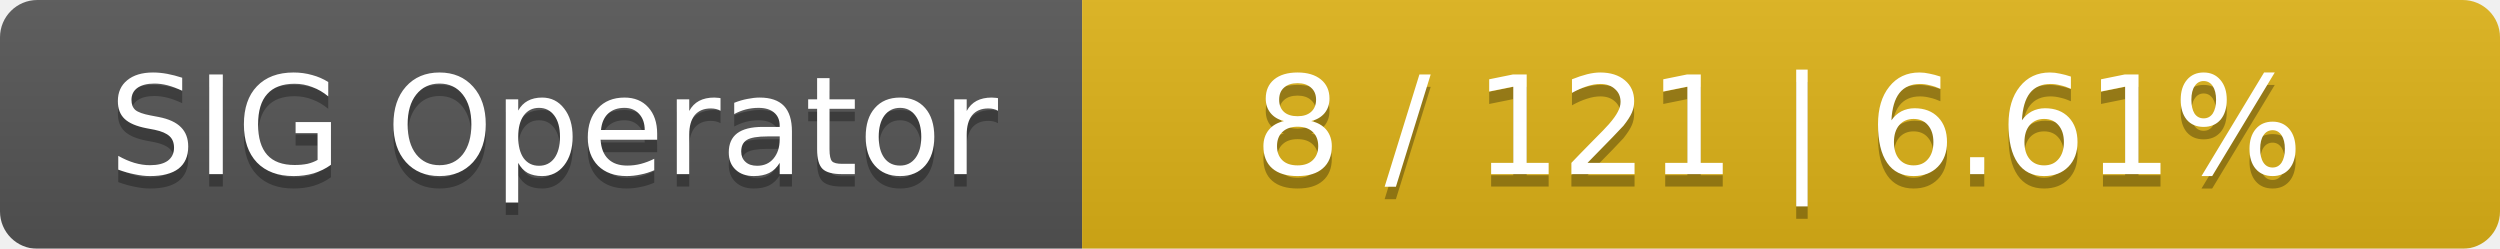
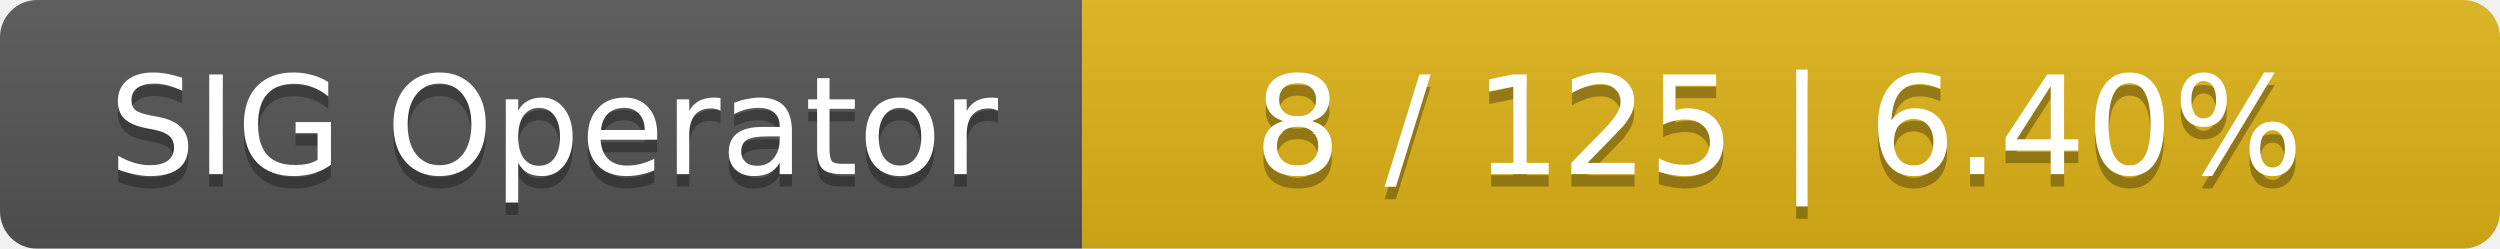
<svg xmlns="http://www.w3.org/2000/svg" width="201" height="20">
  <linearGradient id="smooth" x2="0" y2="100%">
    <stop offset="0" stop-color="#bbb" stop-opacity=".1" />
    <stop offset="1" stop-opacity=".1" />
  </linearGradient>
  <mask id="round">
    <rect width="201" height="20" rx="3" fill="#fff" />
  </mask>
  <g mask="url(#round)">
    <rect width="87" height="20" fill="#555" />
    <rect x="87" width="114" height="20" fill="#dfb317" />
    <rect width="201" height="20" fill="url(#smooth)" />
  </g>
  <g fill="#fff" text-anchor="middle" font-family="DejaVu Sans,Verdana,Geneva,sans-serif" font-size="11">
    <text x="44.5" y="15" fill="#010101" fill-opacity=".3">SIG Operator</text>
    <text x="44.5" y="14">SIG Operator</text>
-     <text x="143" y="15" fill="#010101" fill-opacity=".3">8 / 121    |    6.61%</text>
-     <text x="143" y="14">8 / 121    |    6.61%</text>
+     <text x="143" y="15" fill="#010101" fill-opacity=".3">8 / 125    |    6.40%</text>
+     <text x="143" y="14">8 / 125    |    6.40%</text>
  </g>
</svg>
